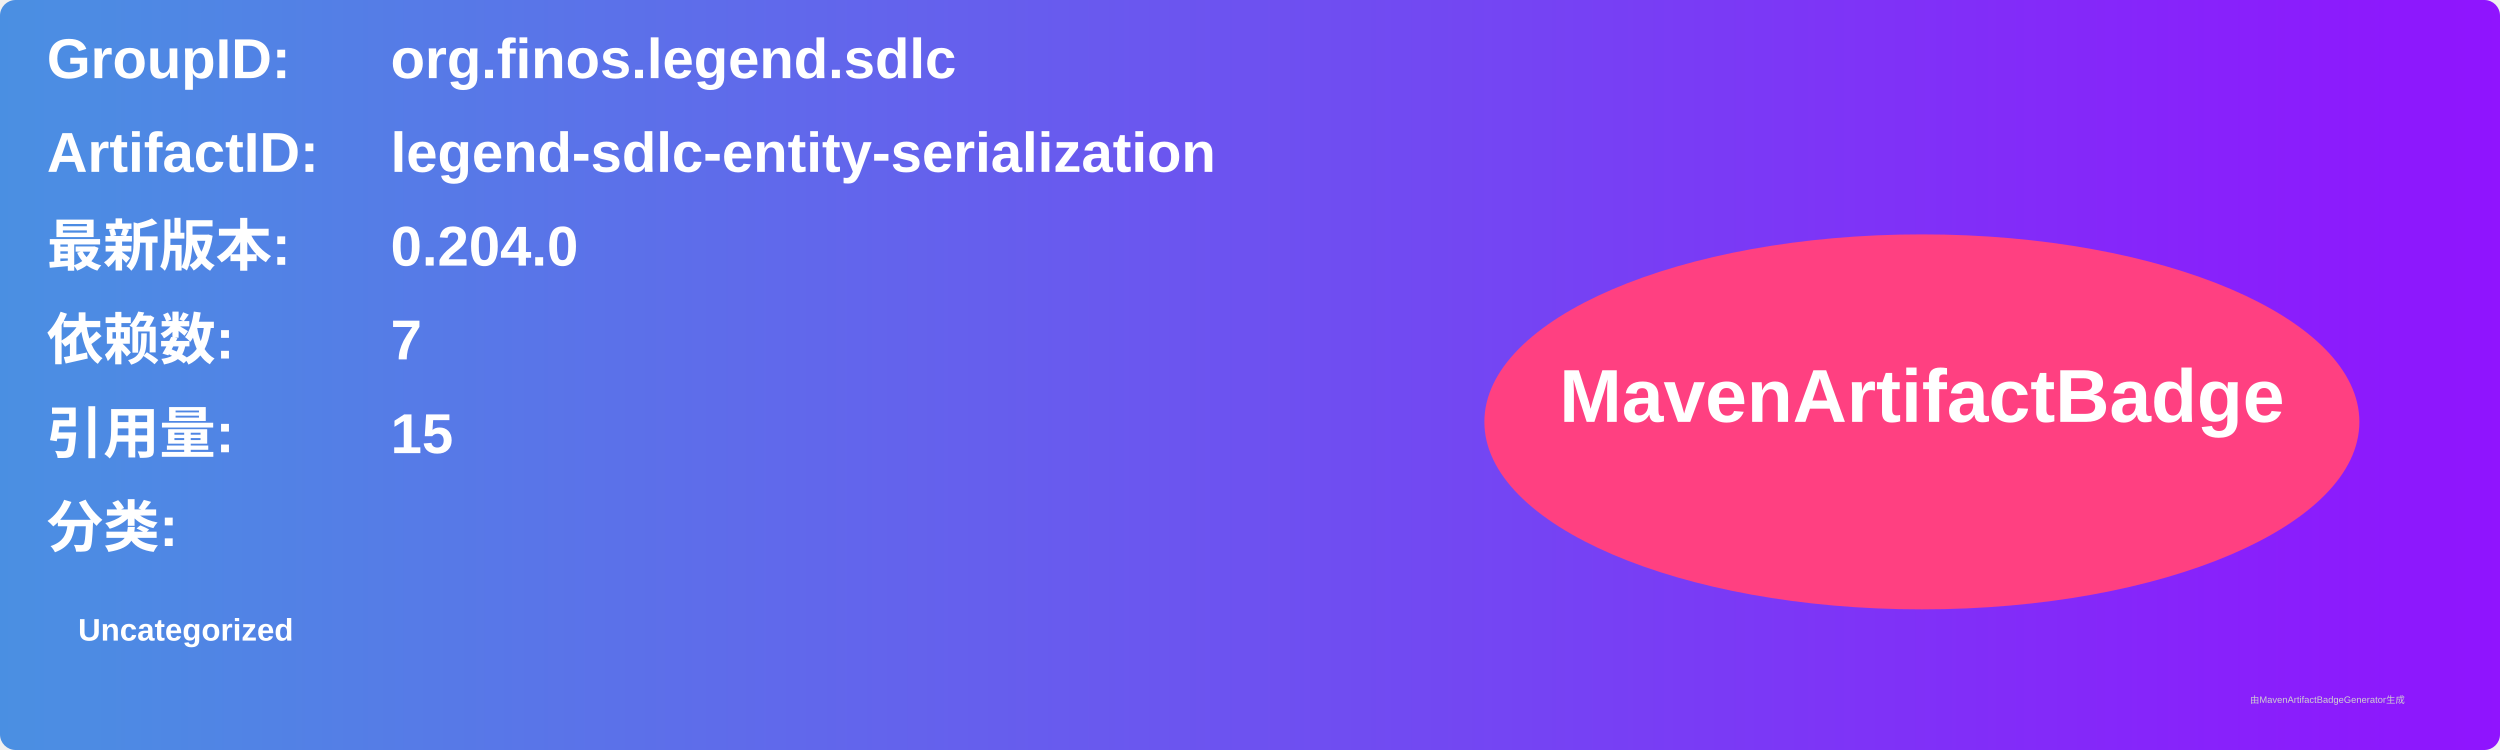
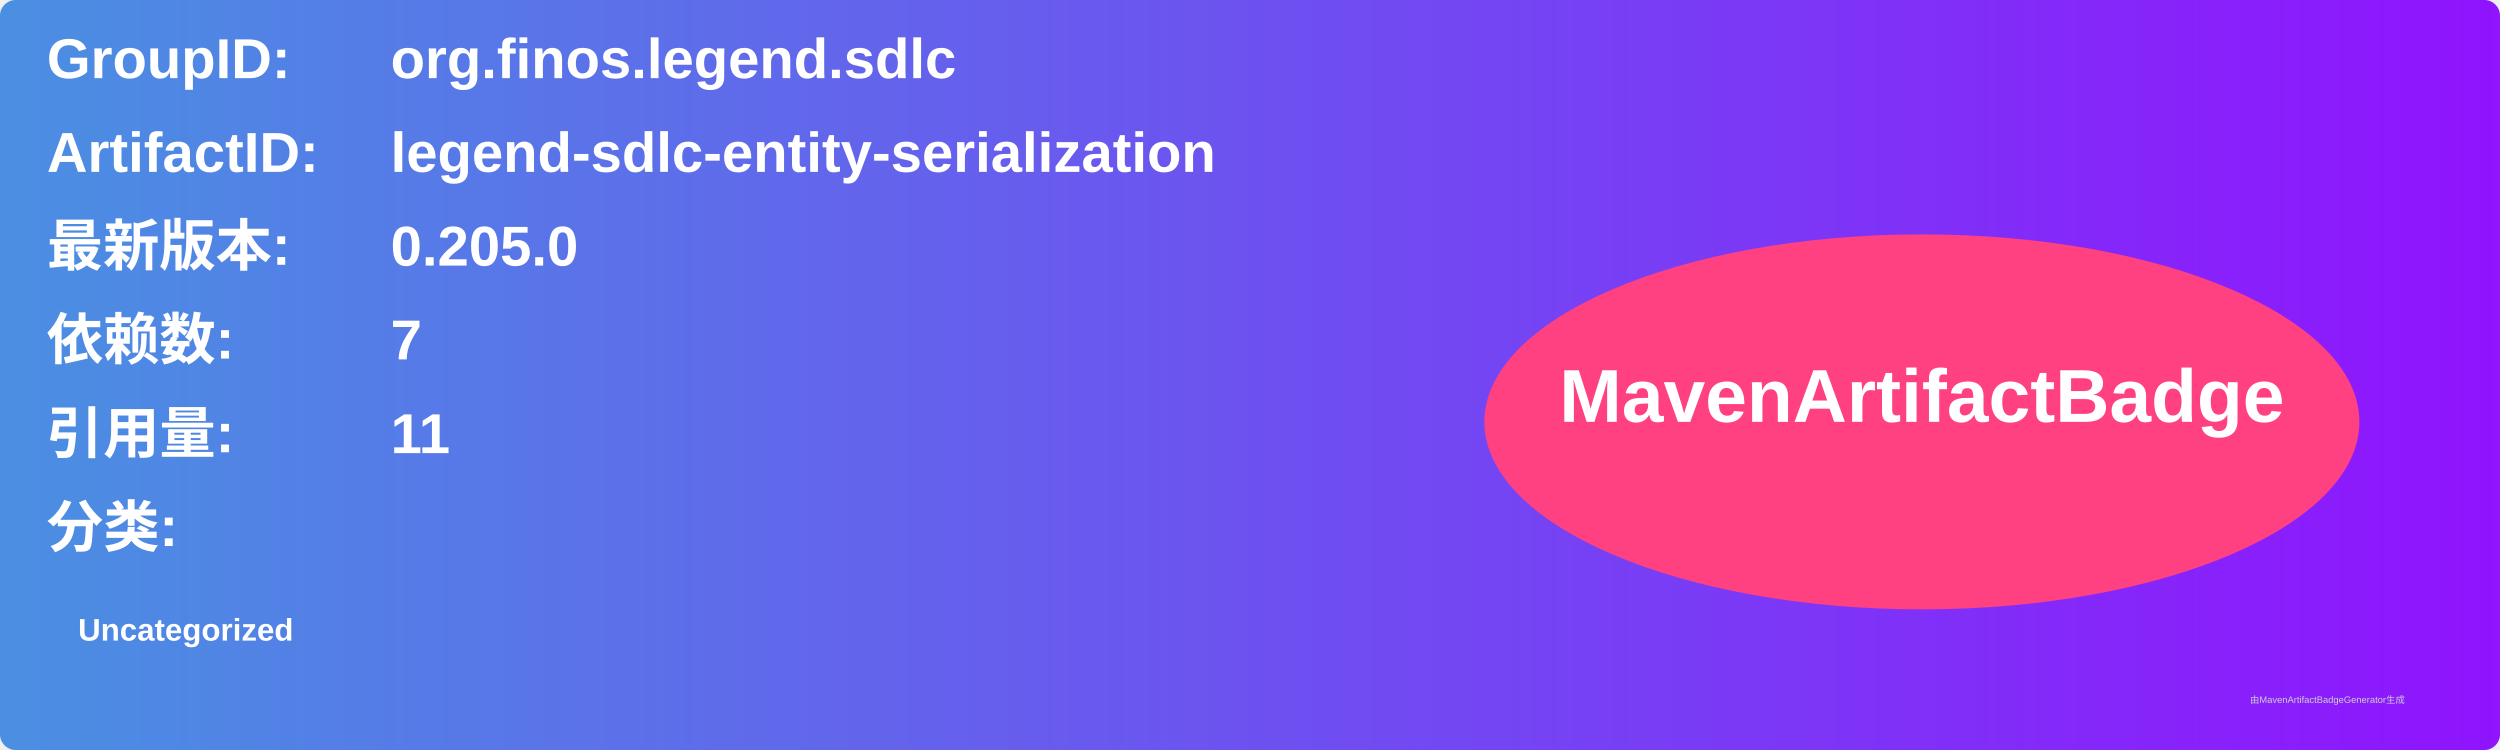
<svg xmlns="http://www.w3.org/2000/svg" width="800" height="240" viewBox="0 0 800 240">
  <linearGradient id="grad" x1="0%" y1="0%" x2="100%" y2="0%">
    <stop offset="0%" stop-color="#4a90e2" />
    <stop offset="100%" stop-color="#9013fe" />
  </linearGradient>
  <rect width="100%" height="100%" rx="5" ry="5" fill="url(#grad)" />
  <g transform="translate(15, 15)">
    <text x="0" y="10" font-family="Arial" font-size="18" fill="white" font-weight="bold" width="260">GroupID:</text>
    <text x="110" y="10" font-family="Arial" font-size="18" fill="white" font-weight="bold" width="460">org.finos.legend.sdlc</text>
    <text x="0" y="40" font-family="Arial" font-size="18" fill="white" font-weight="bold" width="260">ArtifactID:</text>
    <text x="110" y="40" font-family="Arial" font-size="18" fill="white" font-weight="bold" width="460">legend-sdlc-entity-serialization</text>
    <text x="0" y="70" font-family="Arial" font-size="18" fill="white" font-weight="bold">最新版本:</text>
    <text x="110" y="70" font-family="Arial" font-size="18" fill="white" font-weight="bold">
-       <tspan font-weight="bold">0.204.0</tspan>
+       <tspan font-weight="bold">0.205.0</tspan>
    </text>
    <text x="0" y="100" font-family="Arial" font-size="18" fill="white" font-weight="bold">依赖数: </text>
    <text x="110" y="100" font-family="Arial" font-size="18" fill="white">
      <tspan font-weight="bold">7</tspan>
    </text>
    <text x="0" y="130" font-family="Arial" font-size="18" fill="white" font-weight="bold">引用量: </text>
    <text x="110" y="130" font-family="Arial" font-size="18" fill="white">
-       <tspan font-weight="bold">15</tspan>
+       <tspan font-weight="bold">11</tspan>
    </text>
    <text x="0" y="160" font-family="Arial" font-size="18" fill="white" font-weight="bold">分类:</text>
    <text x="10" y="190" font-family="Arial" font-size="10" fill="white">
      <tspan font-weight="bold">Uncategorized</tspan>
    </text>
    <ellipse cx="600" cy="120" rx="140" ry="60" fill="#ff4081" />
    <text x="600" y="120" text-anchor="middle" font-family="Arial" font-size="24" fill="white" font-weight="bold">MavenArtifactBadge</text>
  </g>
  <text x="720" y="225" font-family="Arial" font-size="3" fill="#d0d0d0">由MavenArtifactBadgeGenerator生成</text>
</svg>
